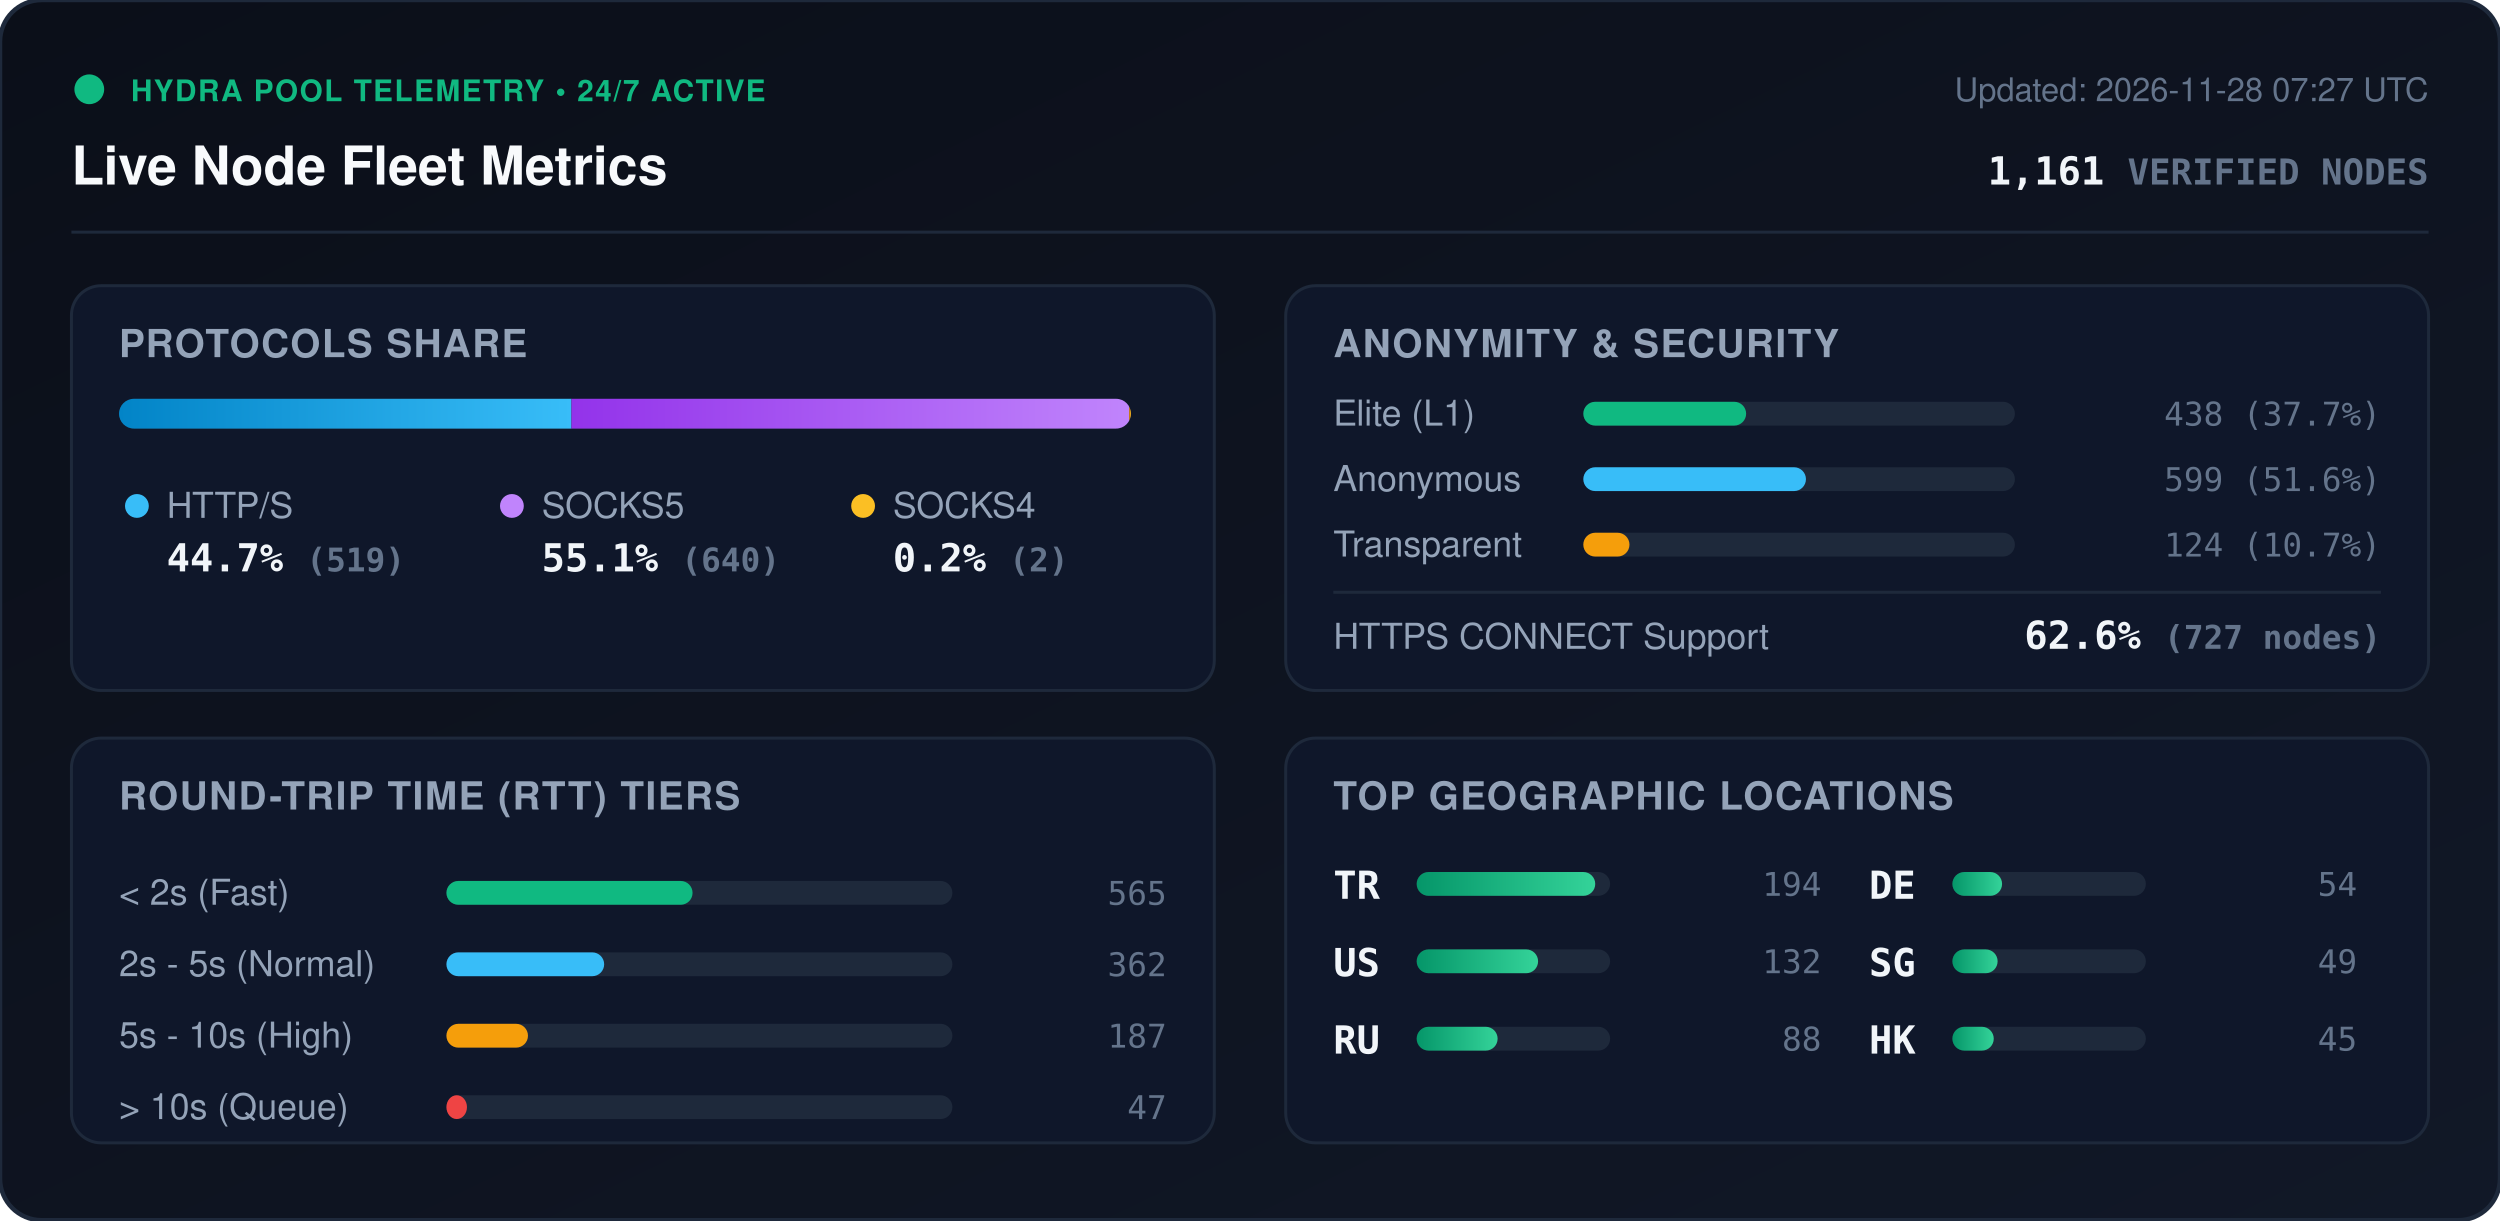
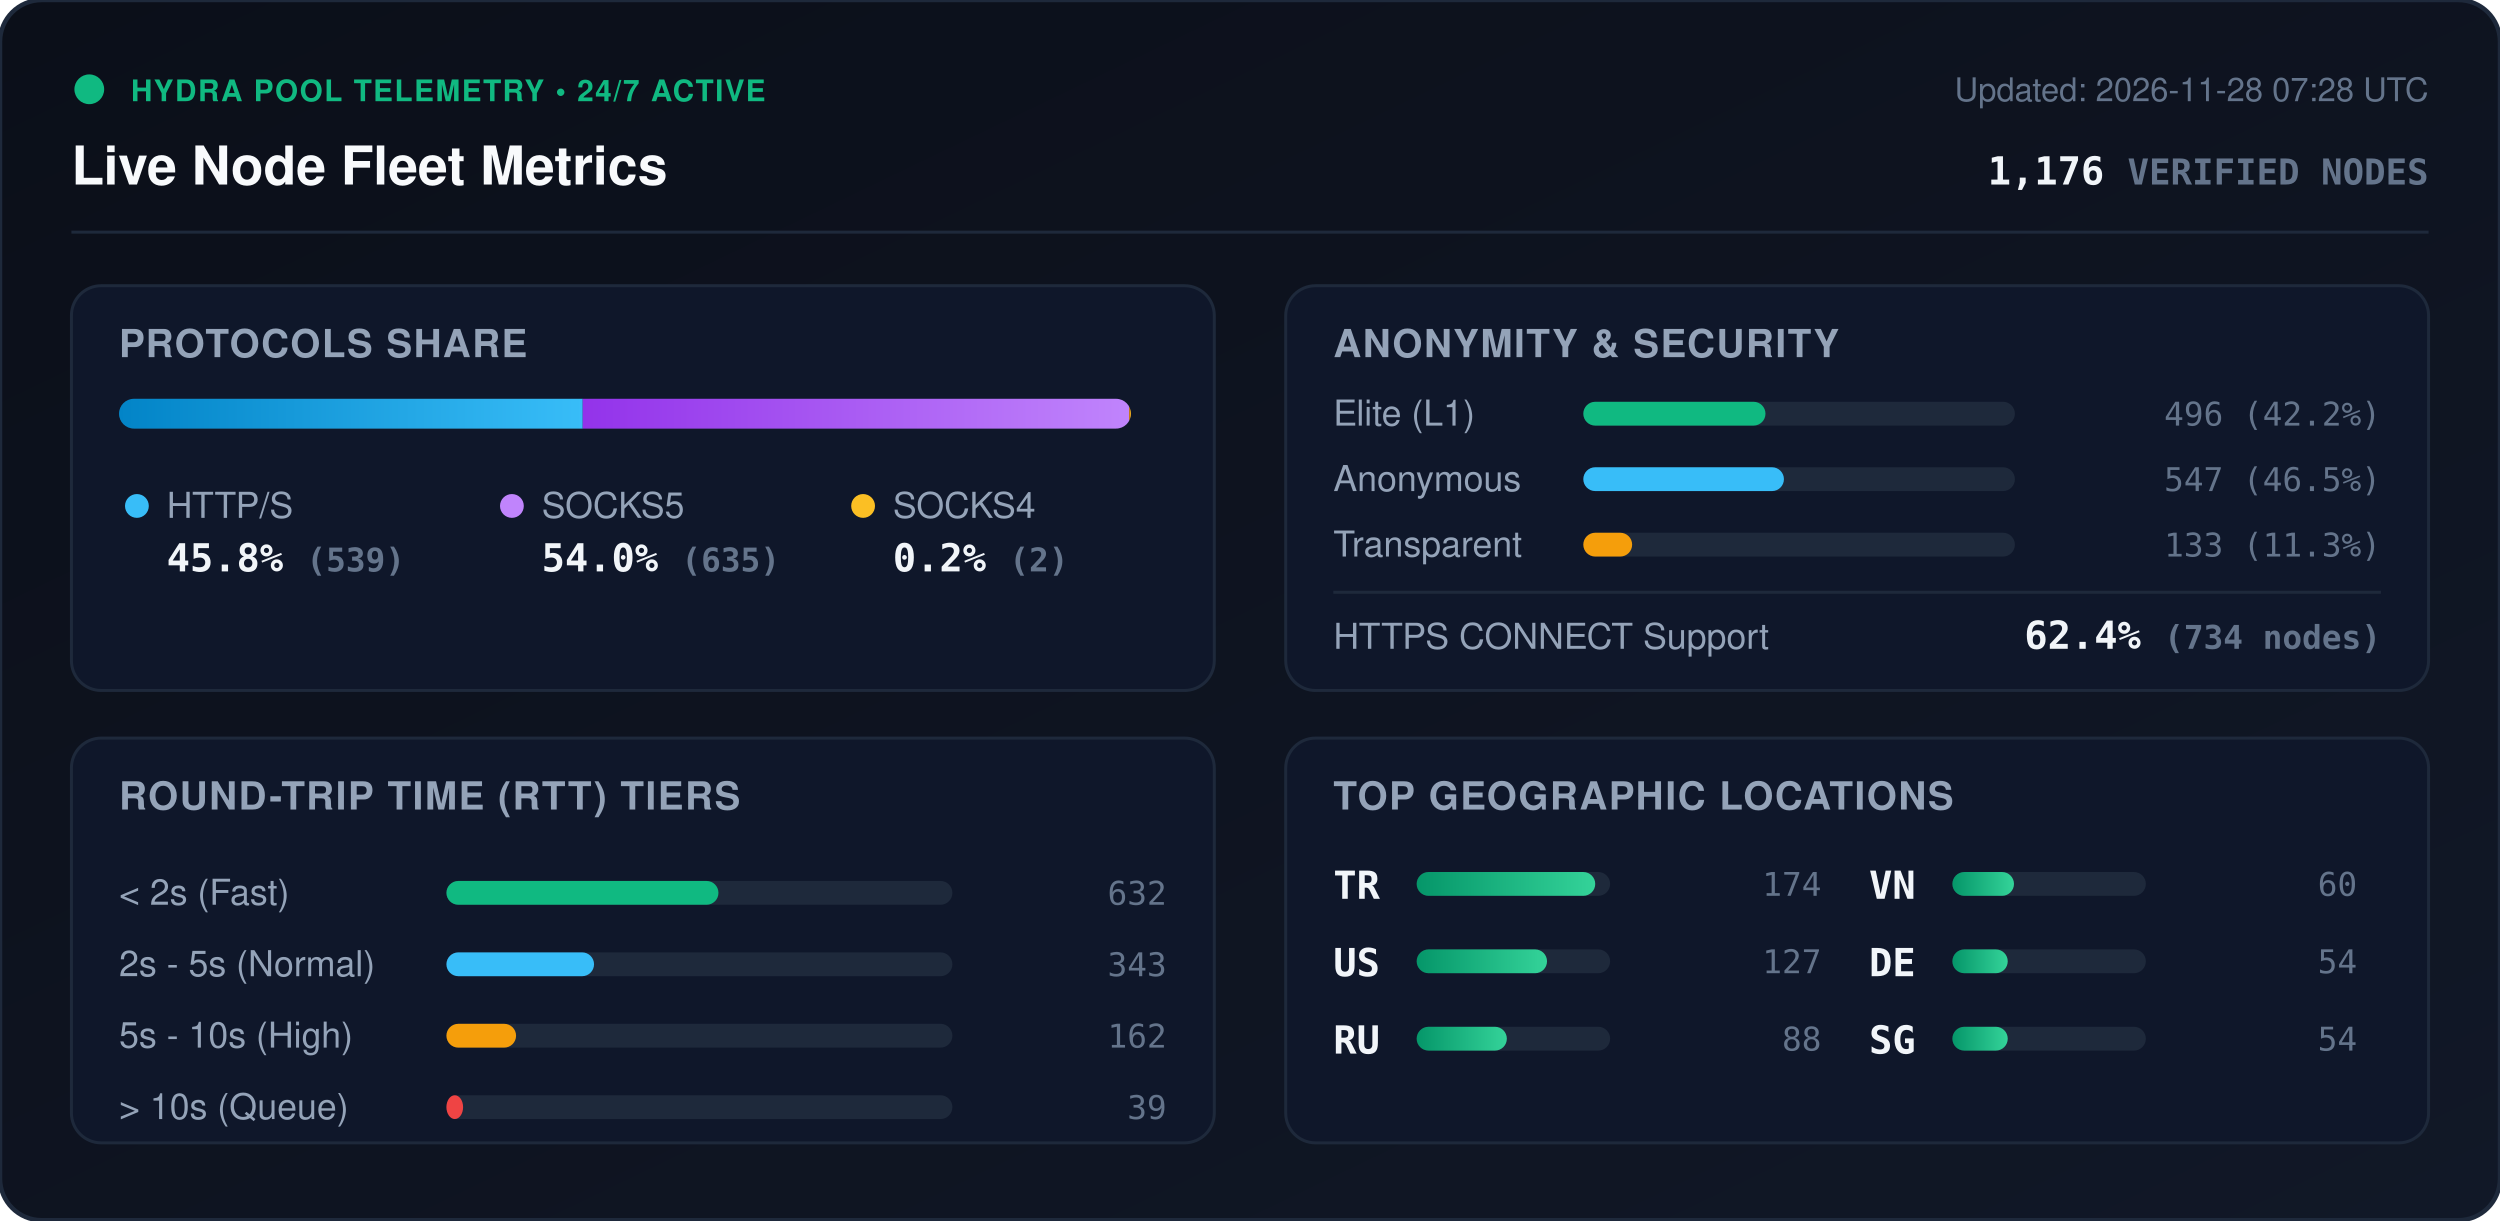
<svg xmlns="http://www.w3.org/2000/svg" viewBox="0 0 840 410" width="840" height="410" style="max-width: 100%; height: auto;">
  <defs>
    <linearGradient id="bg" x1="0%" y1="0%" x2="100%" y2="100%">
      <stop offset="0%" stop-color="#0b0f19" />
      <stop offset="100%" stop-color="#111827" />
    </linearGradient>
    <linearGradient id="bar-http" x1="0%" y1="0%" x2="100%" y2="0%">
      <stop offset="0%" stop-color="#0284c7" />
      <stop offset="100%" stop-color="#38bdf8" />
    </linearGradient>
    <linearGradient id="bar-socks5" x1="0%" y1="0%" x2="100%" y2="0%">
      <stop offset="0%" stop-color="#9333ea" />
      <stop offset="100%" stop-color="#c084fc" />
    </linearGradient>
    <linearGradient id="bar-socks4" x1="0%" y1="0%" x2="100%" y2="0%">
      <stop offset="0%" stop-color="#d97706" />
      <stop offset="100%" stop-color="#fbbf24" />
    </linearGradient>
    <linearGradient id="bar-green" x1="0%" y1="0%" x2="100%" y2="0%">
      <stop offset="0%" stop-color="#059669" />
      <stop offset="100%" stop-color="#34d399" />
    </linearGradient>
    <clipPath id="prog-track-clip">
      <rect width="340.0" height="10" rx="5" />
    </clipPath>
    <style>
      .title { font: 700 18px -apple-system, BlinkMacSystemFont, 'Segoe UI', Helvetica, Arial, sans-serif; fill: #f8fafc; }
      .sub { font: 500 11px -apple-system, BlinkMacSystemFont, 'Segoe UI', Helvetica, Arial, sans-serif; fill: #64748b; }
      .section-hdr { font: 600 13px -apple-system, BlinkMacSystemFont, 'Segoe UI', Helvetica, Arial, sans-serif; fill: #94a3b8; letter-spacing: 0.5px; }
      .metric-val { font: 700 13px -apple-system, BlinkMacSystemFont, 'Segoe UI', Helvetica, Arial, sans-serif; fill: #f1f5f9; }
      .metric-lbl { font: 500 12px -apple-system, BlinkMacSystemFont, 'Segoe UI', Helvetica, Arial, sans-serif; fill: #94a3b8; }
      .badge-txt { font: 700 10px -apple-system, BlinkMacSystemFont, 'Segoe UI', Helvetica, Arial, sans-serif; fill: #10b981; letter-spacing: 0.5px; }
      .mono { font-family: ui-monospace, SFMono-Regular, Menlo, Monaco, Consolas, monospace; }
      .pulse { animation: beacon 2s infinite ease-in-out; }
      @keyframes beacon { 0%, 100% { opacity: 1; } 50% { opacity: 0.35; } }
    </style>
  </defs>
  <rect width="840" height="410" rx="14" fill="url(#bg)" stroke="#1e293b" stroke-width="1.5" />
  <g transform="translate(24, 24)">
    <circle cx="6" cy="6" r="5" fill="#10b981" class="pulse" />
    <text x="20" y="10" class="badge-txt">HYDRA POOL TELEMETRY • 24/7 ACTIVE</text>
    <text x="0" y="38" class="title">Live Node Fleet Metrics</text>
-     <text x="792" y="10" text-anchor="end" class="sub">Updated: 2026-11-28 07:27 UTC</text>
-     <text x="792" y="38" text-anchor="end" class="metric-val mono" fill="#38bdf8">1,161 <tspan font-size="12" fill="#64748b">VERIFIED NODES</tspan>
+     <text x="792" y="10" text-anchor="end" class="sub">Updated: 2026-11-28 07:28 UTC</text>
+     <text x="792" y="38" text-anchor="end" class="metric-val mono" fill="#38bdf8">1,176 <tspan font-size="12" fill="#64748b">VERIFIED NODES</tspan>
    </text>
  </g>
  <line x1="24" y1="78" x2="816" y2="78" stroke="#1e293b" stroke-width="1" />
  <g transform="translate(24, 96)">
    <rect width="384" height="136" rx="10" fill="#0f172a" stroke="#1e293b" />
    <text x="16" y="24" class="section-hdr">PROTOCOLS SHARE</text>
    <g transform="translate(16, 38)">
      <rect width="340.0" height="10" rx="5" fill="#1e293b" />
      <g clip-path="url(#prog-track-clip)">
-         <rect x="0" width="152.0" height="10" fill="url(#bar-http)" />
-         <rect x="152.0" width="187.4" height="10" fill="url(#bar-socks5)" />
+         <rect x="0" width="155.8" height="10" fill="url(#bar-http)" />
+         <rect x="155.8" width="183.6" height="10" fill="url(#bar-socks5)" />
        <rect x="339.4" width="0.6" height="10" fill="url(#bar-socks4)" />
      </g>
    </g>
    <g transform="translate(16, 68)">
      <circle cx="6" cy="6" r="4" fill="#38bdf8" />
      <text x="16" y="10" class="metric-lbl">HTTP/S</text>
-       <text x="16" y="28" class="metric-val mono">44.7% <tspan font-size="11" fill="#64748b">(519)</tspan>
+       <text x="16" y="28" class="metric-val mono">45.8% <tspan font-size="11" fill="#64748b">(539)</tspan>
      </text>
      <circle cx="132" cy="6" r="4" fill="#c084fc" />
      <text x="142" y="10" class="metric-lbl">SOCKS5</text>
-       <text x="142" y="28" class="metric-val mono">55.1% <tspan font-size="11" fill="#64748b">(640)</tspan>
+       <text x="142" y="28" class="metric-val mono">54.0% <tspan font-size="11" fill="#64748b">(635)</tspan>
      </text>
      <circle cx="250" cy="6" r="4" fill="#fbbf24" />
      <text x="260" y="10" class="metric-lbl">SOCKS4</text>
      <text x="260" y="28" class="metric-val mono">0.2% <tspan font-size="11" fill="#64748b">(2)</tspan>
      </text>
    </g>
  </g>
  <g transform="translate(432, 96)">
    <rect width="384" height="136" rx="10" fill="#0f172a" stroke="#1e293b" />
    <text x="16" y="24" class="section-hdr">ANONYMITY &amp; SECURITY</text>
    <text x="16" y="47" class="metric-lbl">Elite (L1)</text>
    <rect x="100" y="39" width="145.0" height="8" rx="4" fill="#1e293b" />
-     <rect x="100" y="39" width="54.7" height="8" rx="4" fill="#10b981" />
-     <text x="368" y="47" text-anchor="end" class="mono sub" fill="#e2e8f0">438 (37.7%)</text>
+     <rect x="100" y="39" width="61.2" height="8" rx="4" fill="#10b981" />
+     <text x="368" y="47" text-anchor="end" class="mono sub" fill="#e2e8f0">496 (42.2%)</text>
    <text x="16" y="69" class="metric-lbl">Anonymous</text>
    <rect x="100" y="61" width="145.0" height="8" rx="4" fill="#1e293b" />
-     <rect x="100" y="61" width="74.8" height="8" rx="4" fill="#38bdf8" />
-     <text x="368" y="69" text-anchor="end" class="mono sub" fill="#e2e8f0">599 (51.6%)</text>
+     <rect x="100" y="61" width="67.4" height="8" rx="4" fill="#38bdf8" />
+     <text x="368" y="69" text-anchor="end" class="mono sub" fill="#e2e8f0">547 (46.5%)</text>
    <text x="16" y="91" class="metric-lbl">Transparent</text>
    <rect x="100" y="83" width="145.0" height="8" rx="4" fill="#1e293b" />
-     <rect x="100" y="83" width="15.5" height="8" rx="4" fill="#f59e0b" />
-     <text x="368" y="91" text-anchor="end" class="mono sub" fill="#e2e8f0">124 (10.7%)</text>
+     <rect x="100" y="83" width="16.4" height="8" rx="4" fill="#f59e0b" />
+     <text x="368" y="91" text-anchor="end" class="mono sub" fill="#e2e8f0">133 (11.3%)</text>
    <line x1="16" y1="103" x2="368" y2="103" stroke="#1e293b" stroke-width="1" />
    <text x="16" y="122" class="metric-lbl">HTTPS CONNECT Support</text>
-     <text x="368" y="122" text-anchor="end" class="metric-val mono" fill="#34d399">62.6% <tspan font-size="11" fill="#64748b">(727 nodes)</tspan>
+     <text x="368" y="122" text-anchor="end" class="metric-val mono" fill="#34d399">62.4% <tspan font-size="11" fill="#64748b">(734 nodes)</tspan>
    </text>
  </g>
  <g transform="translate(24, 248)">
    <rect width="384" height="136" rx="10" fill="#0f172a" stroke="#1e293b" />
    <text x="16" y="24" class="section-hdr">ROUND-TRIP TIME (RTT) TIERS</text>
    <g transform="translate(16, 42)">
      <text x="0" y="14" class="metric-lbl">&lt; 2s (Fast)</text>
      <rect x="110" y="6" width="170" height="8" rx="4" fill="#1e293b" />
-       <rect x="110" y="6" width="82.7" height="8" rx="4" fill="#10b981" />
-       <text x="352" y="14" text-anchor="end" class="mono sub">565</text>
+       <rect x="110" y="6" width="91.4" height="8" rx="4" fill="#10b981" />
+       <text x="352" y="14" text-anchor="end" class="mono sub">632</text>
      <text x="0" y="38" class="metric-lbl">2s - 5s (Normal)</text>
      <rect x="110" y="30" width="170" height="8" rx="4" fill="#1e293b" />
-       <rect x="110" y="30" width="53.0" height="8" rx="4" fill="#38bdf8" />
-       <text x="352" y="38" text-anchor="end" class="mono sub">362</text>
+       <rect x="110" y="30" width="49.6" height="8" rx="4" fill="#38bdf8" />
+       <text x="352" y="38" text-anchor="end" class="mono sub">343</text>
      <text x="0" y="62" class="metric-lbl">5s - 10s (High)</text>
      <rect x="110" y="54" width="170" height="8" rx="4" fill="#1e293b" />
-       <rect x="110" y="54" width="27.4" height="8" rx="4" fill="#f59e0b" />
-       <text x="352" y="62" text-anchor="end" class="mono sub">187</text>
+       <rect x="110" y="54" width="23.4" height="8" rx="4" fill="#f59e0b" />
+       <text x="352" y="62" text-anchor="end" class="mono sub">162</text>
      <text x="0" y="86" class="metric-lbl">&gt; 10s (Queue)</text>
      <rect x="110" y="78" width="170" height="8" rx="4" fill="#1e293b" />
-       <rect x="110" y="78" width="6.9" height="8" rx="4" fill="#ef4444" />
-       <text x="352" y="86" text-anchor="end" class="mono sub">47</text>
+       <rect x="110" y="78" width="5.6" height="8" rx="4" fill="#ef4444" />
+       <text x="352" y="86" text-anchor="end" class="mono sub">39</text>
    </g>
  </g>
  <g transform="translate(432, 248)">
    <rect width="384" height="136" rx="10" fill="#0f172a" stroke="#1e293b" />
    <text x="16" y="24" class="section-hdr">TOP GEOGRAPHIC LOCATIONS</text>
    <g transform="translate(16, 42)">
      <g transform="translate(0, 0)">
        <text x="0" y="12" class="mono metric-val" font-size="12">TR</text>
        <rect x="28" y="3" width="65" height="8" rx="4" fill="#1e293b" />
        <rect x="28" y="3" width="60.0" height="8" rx="4" fill="url(#bar-green)" />
-         <text x="164" y="11" text-anchor="end" class="mono sub">194</text>
+         <text x="164" y="11" text-anchor="end" class="mono sub">174</text>
      </g>
      <g transform="translate(0, 26)">
        <text x="0" y="12" class="mono metric-val" font-size="12">US</text>
        <rect x="28" y="3" width="65" height="8" rx="4" fill="#1e293b" />
-         <rect x="28" y="3" width="40.8" height="8" rx="4" fill="url(#bar-green)" />
-         <text x="164" y="11" text-anchor="end" class="mono sub">132</text>
+         <rect x="28" y="3" width="43.8" height="8" rx="4" fill="url(#bar-green)" />
+         <text x="164" y="11" text-anchor="end" class="mono sub">127</text>
      </g>
      <g transform="translate(0, 52)">
        <text x="0" y="12" class="mono metric-val" font-size="12">RU</text>
        <rect x="28" y="3" width="65" height="8" rx="4" fill="#1e293b" />
-         <rect x="28" y="3" width="27.2" height="8" rx="4" fill="url(#bar-green)" />
+         <rect x="28" y="3" width="30.3" height="8" rx="4" fill="url(#bar-green)" />
        <text x="164" y="11" text-anchor="end" class="mono sub">88</text>
      </g>
      <g transform="translate(180, 0)">
+         <text x="0" y="12" class="mono metric-val" font-size="12">VN</text>
+         <rect x="28" y="3" width="65" height="8" rx="4" fill="#1e293b" />
+         <rect x="28" y="3" width="20.7" height="8" rx="4" fill="url(#bar-green)" />
+         <text x="164" y="11" text-anchor="end" class="mono sub">60</text>
+       </g>
+       <g transform="translate(180, 26)">
        <text x="0" y="12" class="mono metric-val" font-size="12">DE</text>
        <rect x="28" y="3" width="65" height="8" rx="4" fill="#1e293b" />
-         <rect x="28" y="3" width="16.7" height="8" rx="4" fill="url(#bar-green)" />
+         <rect x="28" y="3" width="18.6" height="8" rx="4" fill="url(#bar-green)" />
        <text x="164" y="11" text-anchor="end" class="mono sub">54</text>
      </g>
-       <g transform="translate(180, 26)">
+       <g transform="translate(180, 52)">
        <text x="0" y="12" class="mono metric-val" font-size="12">SG</text>
        <rect x="28" y="3" width="65" height="8" rx="4" fill="#1e293b" />
-         <rect x="28" y="3" width="15.2" height="8" rx="4" fill="url(#bar-green)" />
-         <text x="164" y="11" text-anchor="end" class="mono sub">49</text>
-       </g>
-       <g transform="translate(180, 52)">
-         <text x="0" y="12" class="mono metric-val" font-size="12">HK</text>
-         <rect x="28" y="3" width="65" height="8" rx="4" fill="#1e293b" />
-         <rect x="28" y="3" width="13.9" height="8" rx="4" fill="url(#bar-green)" />
-         <text x="164" y="11" text-anchor="end" class="mono sub">45</text>
+         <rect x="28" y="3" width="18.6" height="8" rx="4" fill="url(#bar-green)" />
+         <text x="164" y="11" text-anchor="end" class="mono sub">54</text>
      </g>
    </g>
  </g>
</svg>
